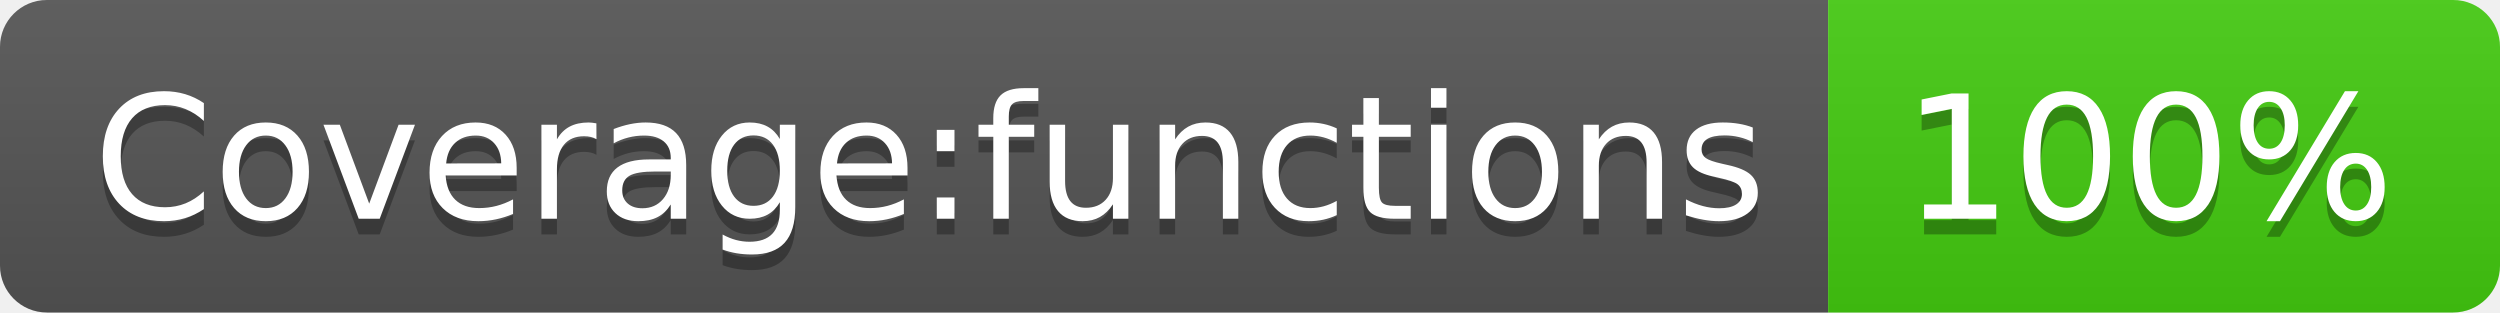
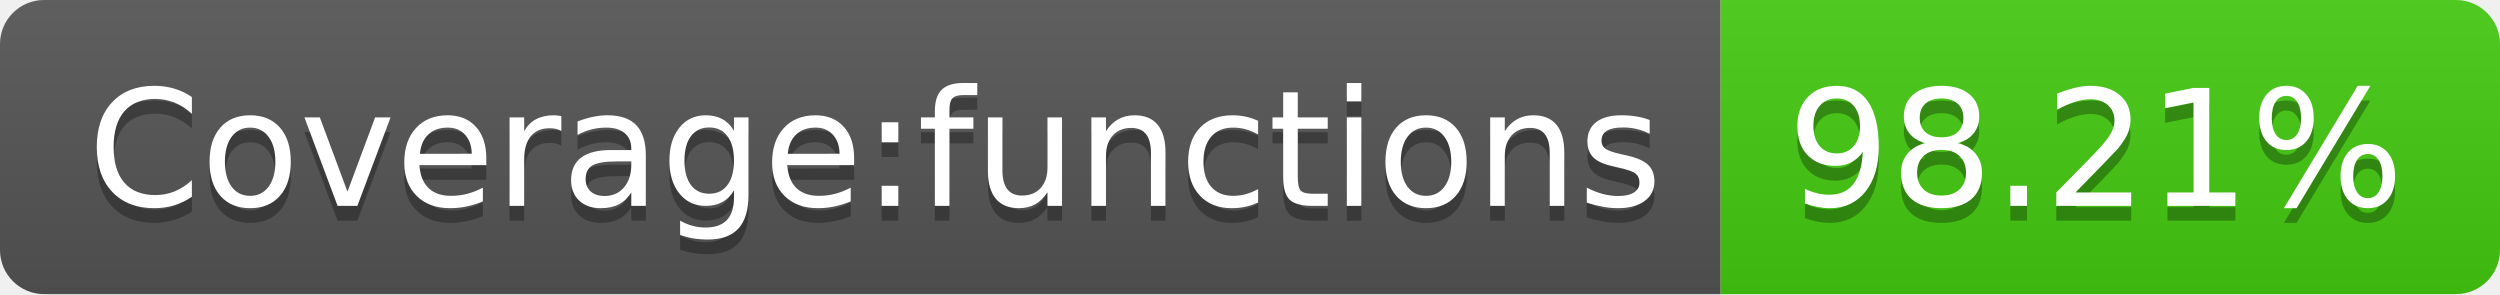
- <svg xmlns="http://www.w3.org/2000/svg" width="160" height="20" role="img" aria-label="Coverage:functions: 100%">
+ <svg xmlns="http://www.w3.org/2000/svg" width="170" height="20" role="img" aria-label="Coverage:functions: 98.21%">
  <linearGradient id="s" x2="0" y2="100%">
    <stop offset="0" stop-color="#bbb" stop-opacity=".1" />
    <stop offset="1" stop-opacity=".1" />
  </linearGradient>
  <clipPath id="r">
-     <rect width="160" height="20" rx="3" fill="#fff" />
+     <rect width="170" height="20" rx="3" fill="#fff" />
  </clipPath>
  <g clip-path="url(#r)">
    <rect width="117" height="20" fill="#555" />
-     <rect x="117" width="43" height="20" fill="#4c1" />
-     <rect width="160" height="20" fill="url(#s)" />
+     <rect x="117" width="53" height="20" fill="#4c1" />
+     <rect width="170" height="20" fill="url(#s)" />
  </g>
  <g fill="#fff" text-anchor="middle" font-family="Verdana,Geneva,DejaVu Sans,sans-serif" text-rendering="geometricPrecision" font-size="110">
    <text aria-hidden="true" x="595" y="150" fill="#010101" fill-opacity=".3" transform="scale(.1)" textLength="1070">Coverage:functions</text>
    <text x="595" y="140" transform="scale(.1)" fill="#fff" textLength="1070">Coverage:functions</text>
-     <text aria-hidden="true" x="1375" y="150" fill="#010101" fill-opacity=".3" transform="scale(.1)" textLength="330">100%</text>
-     <text x="1375" y="140" transform="scale(.1)" fill="#fff" textLength="330">100%</text>
+     <text aria-hidden="true" x="1425" y="150" fill="#010101" fill-opacity=".3" transform="scale(.1)" textLength="430">98.21%</text>
+     <text x="1425" y="140" transform="scale(.1)" fill="#fff" textLength="430">98.21%</text>
  </g>
</svg>
